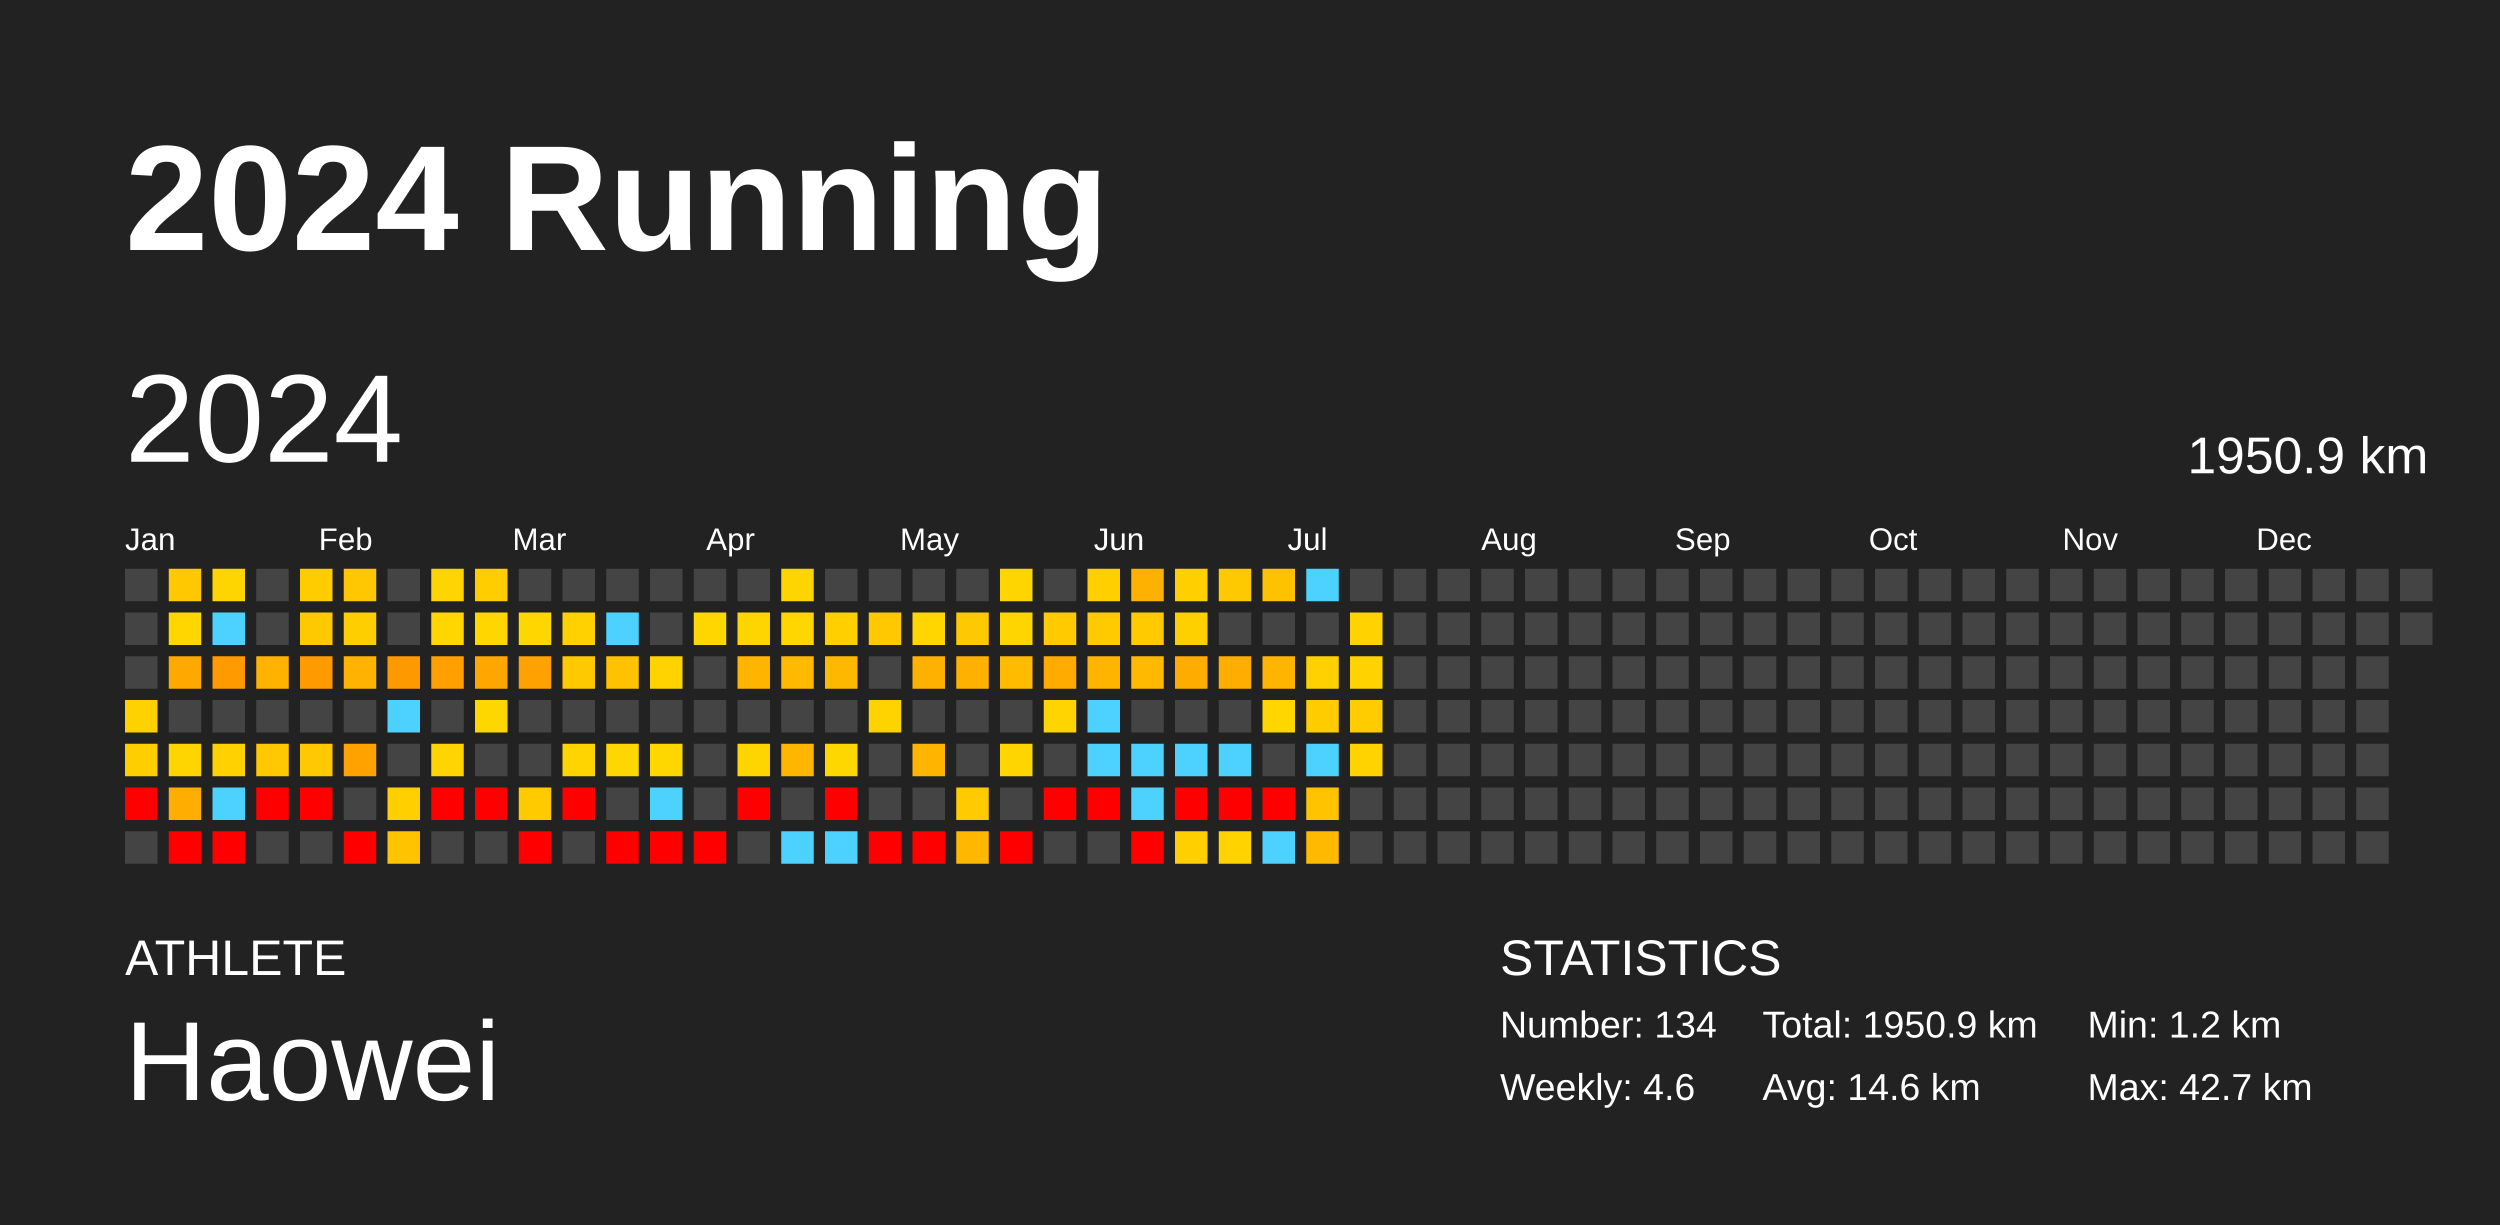
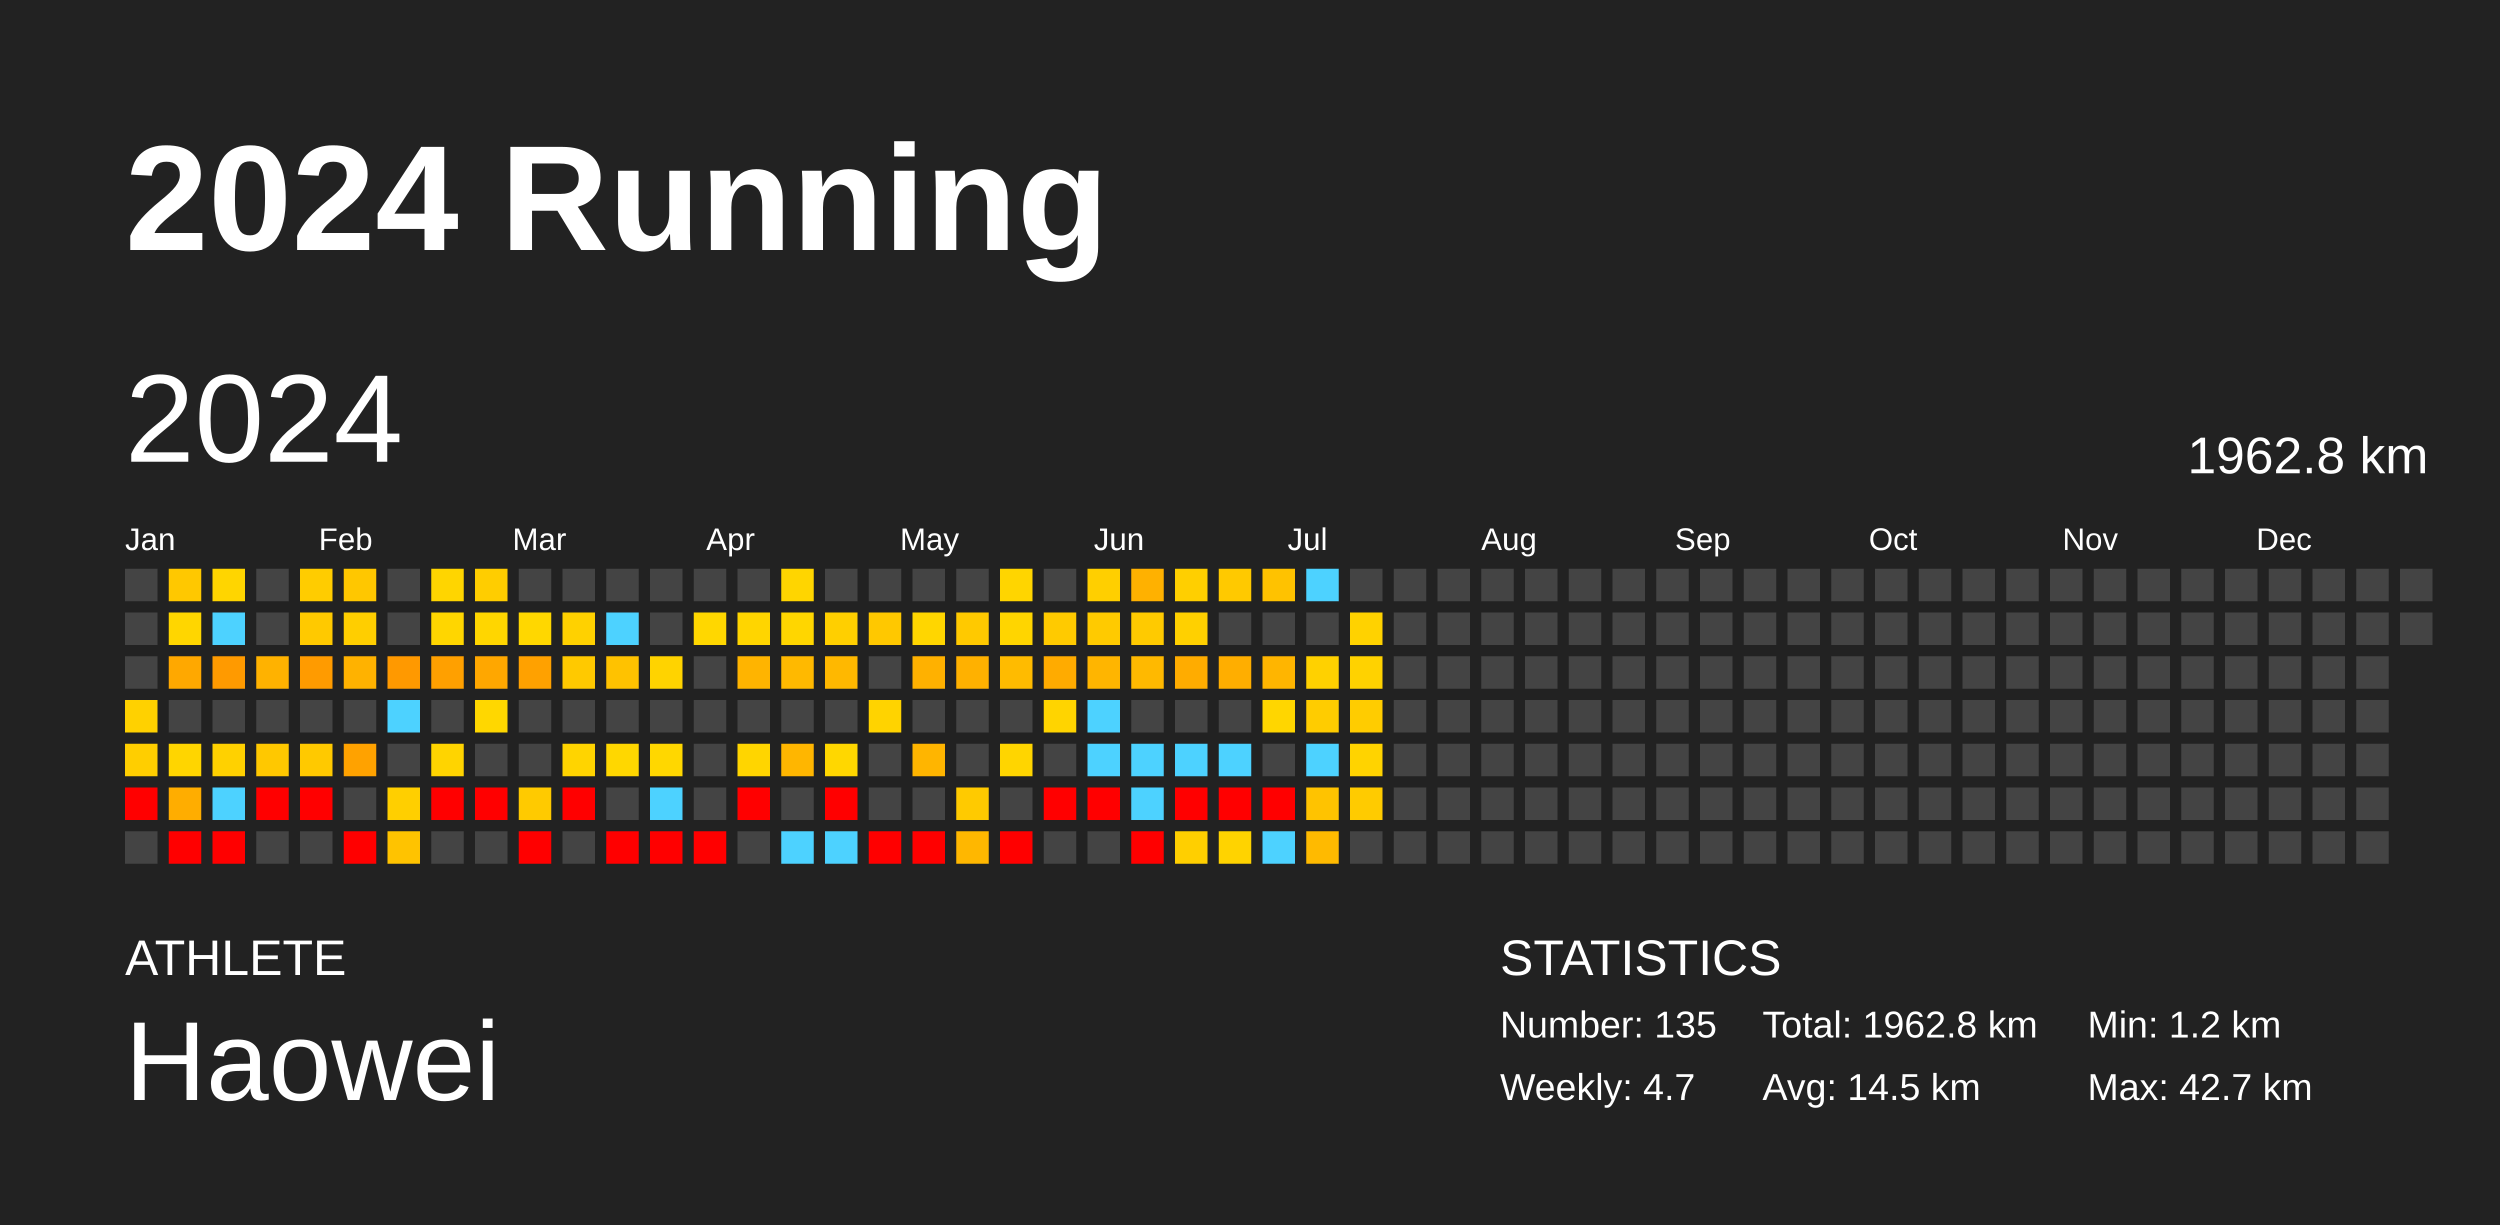
<svg xmlns="http://www.w3.org/2000/svg" baseProfile="full" height="98mm" version="1.1" viewBox="0,0,200,98" width="200mm">
  <defs />
  <rect fill="#222222" height="98" width="200" x="0" y="0" />
  <text fill="#FFFFFF" style="font-size:12px; font-family:Arial; font-weight:bold;" x="10" y="20">2024 Running</text>
  <text fill="#FFFFFF" style="font-size:4px; font-family:Arial" x="10" y="78">ATHLETE</text>
  <text fill="#FFFFFF" style="font-size:9px; font-family:Arial" x="10" y="88">Haowei</text>
  <text fill="#FFFFFF" style="font-size:4px; font-family:Arial" x="120" y="78">STATISTICS</text>
-   <text fill="#FFFFFF" style="font-size:3px; font-family:Arial" x="120" y="83">Number: 134</text>
-   <text fill="#FFFFFF" style="font-size:3px; font-family:Arial" x="120" y="88">Weekly: 4.6</text>
-   <text fill="#FFFFFF" style="font-size:3px; font-family:Arial" x="141" y="83">Total: 1950.9 km</text>
-   <text fill="#FFFFFF" style="font-size:3px; font-family:Arial" x="141" y="88">Avg: 14.6 km</text>
+   <text fill="#FFFFFF" style="font-size:3px; font-family:Arial" x="120" y="83">Number: 135</text>
+   <text fill="#FFFFFF" style="font-size:3px; font-family:Arial" x="120" y="88">Weekly: 4.7</text>
+   <text fill="#FFFFFF" style="font-size:3px; font-family:Arial" x="141" y="83">Total: 1962.8 km</text>
+   <text fill="#FFFFFF" style="font-size:3px; font-family:Arial" x="141" y="88">Avg: 14.5 km</text>
  <text fill="#FFFFFF" style="font-size:3px; font-family:Arial" x="167" y="83">Min: 1.2 km</text>
  <text fill="#FFFFFF" style="font-size:3px; font-family:Arial" x="167" y="88">Max: 42.7 km</text>
  <text dominant-baseline="hanging" fill="#FFFFFF" style="font-size:10.0px; font-family:Arial;" x="10" y="30">2024</text>
-   <text dominant-baseline="hanging" fill="#FFFFFF" style="font-size:4.125px; font-family:Arial;" x="175" y="35">1950.9 km</text>
+   <text dominant-baseline="hanging" fill="#FFFFFF" style="font-size:4.125px; font-family:Arial;" x="175" y="35">1962.8 km</text>
  <text fill="#FFFFFF" style="font-size:2.5px; font-family:Arial" x="10.0" y="44">Jan</text>
  <text fill="#FFFFFF" style="font-size:2.5px; font-family:Arial" x="25.5" y="44">Feb</text>
  <text fill="#FFFFFF" style="font-size:2.5px; font-family:Arial" x="41.0" y="44">Mar</text>
  <text fill="#FFFFFF" style="font-size:2.5px; font-family:Arial" x="56.5" y="44">Apr</text>
  <text fill="#FFFFFF" style="font-size:2.5px; font-family:Arial" x="72.0" y="44">May</text>
  <text fill="#FFFFFF" style="font-size:2.5px; font-family:Arial" x="87.5" y="44">Jun</text>
  <text fill="#FFFFFF" style="font-size:2.5px; font-family:Arial" x="103.0" y="44">Jul</text>
  <text fill="#FFFFFF" style="font-size:2.5px; font-family:Arial" x="118.5" y="44">Aug</text>
  <text fill="#FFFFFF" style="font-size:2.5px; font-family:Arial" x="134.0" y="44">Sep</text>
  <text fill="#FFFFFF" style="font-size:2.5px; font-family:Arial" x="149.5" y="44">Oct</text>
  <text fill="#FFFFFF" style="font-size:2.5px; font-family:Arial" x="165.0" y="44">Nov</text>
  <text fill="#FFFFFF" style="font-size:2.5px; font-family:Arial" x="180.5" y="44">Dec</text>
  <rect fill="#444444" height="2.6" width="2.6" x="10.0" y="45.5" />
  <rect fill="#444444" height="2.6" width="2.6" x="10.0" y="49.0" />
  <rect fill="#444444" height="2.6" width="2.6" x="10.0" y="52.5" />
  <rect fill="#ffd100" height="2.6" width="2.6" x="10.0" y="56.0" />
  <rect fill="#ffce00" height="2.6" width="2.6" x="10.0" y="59.5" />
  <rect fill="red" height="2.6" width="2.6" x="10.0" y="63.0" />
  <rect fill="#444444" height="2.6" width="2.6" x="10.0" y="66.5" />
  <rect fill="#ffc800" height="2.6" width="2.6" x="13.5" y="45.5" />
  <rect fill="#ffd600" height="2.6" width="2.6" x="13.5" y="49.0" />
  <rect fill="#ffa800" height="2.6" width="2.6" x="13.5" y="52.5" />
  <rect fill="#444444" height="2.6" width="2.6" x="13.5" y="56.0" />
  <rect fill="#ffd500" height="2.6" width="2.6" x="13.5" y="59.5" />
  <rect fill="#ffad00" height="2.6" width="2.6" x="13.5" y="63.0" />
  <rect fill="red" height="2.6" width="2.6" x="13.5" y="66.5" />
  <rect fill="#ffd500" height="2.6" width="2.6" x="17.0" y="45.5" />
  <rect fill="#4dd2ff" height="2.6" width="2.6" x="17.0" y="49.0" />
  <rect fill="#ff9a00" height="2.6" width="2.6" x="17.0" y="52.5" />
  <rect fill="#444444" height="2.6" width="2.6" x="17.0" y="56.0" />
  <rect fill="#ffd100" height="2.6" width="2.6" x="17.0" y="59.5" />
  <rect fill="#4dd2ff" height="2.6" width="2.6" x="17.0" y="63.0" />
  <rect fill="red" height="2.6" width="2.6" x="17.0" y="66.5" />
  <rect fill="#444444" height="2.6" width="2.6" x="20.5" y="45.5" />
  <rect fill="#444444" height="2.6" width="2.6" x="20.5" y="49.0" />
  <rect fill="#ffb200" height="2.6" width="2.6" x="20.5" y="52.5" />
  <rect fill="#444444" height="2.6" width="2.6" x="20.5" y="56.0" />
  <rect fill="#ffc800" height="2.6" width="2.6" x="20.5" y="59.5" />
  <rect fill="red" height="2.6" width="2.6" x="20.5" y="63.0" />
  <rect fill="#444444" height="2.6" width="2.6" x="20.5" y="66.5" />
  <rect fill="#ffcc00" height="2.6" width="2.6" x="24.0" y="45.5" />
  <rect fill="#ffc900" height="2.6" width="2.6" x="24.0" y="49.0" />
  <rect fill="#ff9b00" height="2.6" width="2.6" x="24.0" y="52.5" />
  <rect fill="#444444" height="2.6" width="2.6" x="24.0" y="56.0" />
  <rect fill="#ffc900" height="2.6" width="2.6" x="24.0" y="59.5" />
  <rect fill="red" height="2.6" width="2.6" x="24.0" y="63.0" />
  <rect fill="#444444" height="2.6" width="2.6" x="24.0" y="66.5" />
  <rect fill="#ffc700" height="2.6" width="2.6" x="27.5" y="45.5" />
  <rect fill="#ffce00" height="2.6" width="2.6" x="27.5" y="49.0" />
  <rect fill="#ffb200" height="2.6" width="2.6" x="27.5" y="52.5" />
  <rect fill="#444444" height="2.6" width="2.6" x="27.5" y="56.0" />
  <rect fill="#ffa200" height="2.6" width="2.6" x="27.5" y="59.5" />
  <rect fill="#444444" height="2.6" width="2.6" x="27.5" y="63.0" />
  <rect fill="red" height="2.6" width="2.6" x="27.5" y="66.5" />
  <rect fill="#444444" height="2.6" width="2.6" x="31.0" y="45.5" />
  <rect fill="#444444" height="2.6" width="2.6" x="31.0" y="49.0" />
  <rect fill="#ff9900" height="2.6" width="2.6" x="31.0" y="52.5" />
  <rect fill="#4dd2ff" height="2.6" width="2.6" x="31.0" y="56.0" />
  <rect fill="#444444" height="2.6" width="2.6" x="31.0" y="59.5" />
  <rect fill="#ffcf00" height="2.6" width="2.6" x="31.0" y="63.0" />
  <rect fill="#ffc300" height="2.6" width="2.6" x="31.0" y="66.5" />
  <rect fill="#ffd500" height="2.6" width="2.6" x="34.5" y="45.5" />
  <rect fill="#ffd600" height="2.6" width="2.6" x="34.5" y="49.0" />
  <rect fill="#ffa000" height="2.6" width="2.6" x="34.5" y="52.5" />
  <rect fill="#444444" height="2.6" width="2.6" x="34.5" y="56.0" />
  <rect fill="#ffd400" height="2.6" width="2.6" x="34.5" y="59.5" />
  <rect fill="red" height="2.6" width="2.6" x="34.5" y="63.0" />
  <rect fill="#444444" height="2.6" width="2.6" x="34.5" y="66.5" />
  <rect fill="#ffcd00" height="2.6" width="2.6" x="38.0" y="45.5" />
  <rect fill="#ffd600" height="2.6" width="2.6" x="38.0" y="49.0" />
  <rect fill="#ffa700" height="2.6" width="2.6" x="38.0" y="52.5" />
  <rect fill="#ffd700" height="2.6" width="2.6" x="38.0" y="56.0" />
  <rect fill="#444444" height="2.6" width="2.6" x="38.0" y="59.5" />
  <rect fill="red" height="2.6" width="2.6" x="38.0" y="63.0" />
  <rect fill="#444444" height="2.6" width="2.6" x="38.0" y="66.5" />
  <rect fill="#444444" height="2.6" width="2.6" x="41.5" y="45.5" />
  <rect fill="#ffd700" height="2.6" width="2.6" x="41.5" y="49.0" />
  <rect fill="#ffa100" height="2.6" width="2.6" x="41.5" y="52.5" />
  <rect fill="#444444" height="2.6" width="2.6" x="41.5" y="56.0" />
  <rect fill="#444444" height="2.6" width="2.6" x="41.5" y="59.5" />
  <rect fill="#ffca00" height="2.6" width="2.6" x="41.5" y="63.0" />
  <rect fill="red" height="2.6" width="2.6" x="41.5" y="66.5" />
  <rect fill="#444444" height="2.6" width="2.6" x="45.0" y="45.5" />
  <rect fill="#ffd100" height="2.6" width="2.6" x="45.0" y="49.0" />
  <rect fill="#ffc900" height="2.6" width="2.6" x="45.0" y="52.5" />
  <rect fill="#444444" height="2.6" width="2.6" x="45.0" y="56.0" />
  <rect fill="#ffd400" height="2.6" width="2.6" x="45.0" y="59.5" />
  <rect fill="red" height="2.6" width="2.6" x="45.0" y="63.0" />
  <rect fill="#444444" height="2.6" width="2.6" x="45.0" y="66.5" />
  <rect fill="#444444" height="2.6" width="2.6" x="48.5" y="45.5" />
  <rect fill="#4dd2ff" height="2.6" width="2.6" x="48.5" y="49.0" />
  <rect fill="#ffc200" height="2.6" width="2.6" x="48.5" y="52.5" />
  <rect fill="#444444" height="2.6" width="2.6" x="48.5" y="56.0" />
  <rect fill="#ffd700" height="2.6" width="2.6" x="48.5" y="59.5" />
  <rect fill="#444444" height="2.6" width="2.6" x="48.5" y="63.0" />
  <rect fill="red" height="2.6" width="2.6" x="48.5" y="66.5" />
  <rect fill="#444444" height="2.6" width="2.6" x="52.0" y="45.5" />
  <rect fill="#444444" height="2.6" width="2.6" x="52.0" y="49.0" />
  <rect fill="#ffd300" height="2.6" width="2.6" x="52.0" y="52.5" />
  <rect fill="#444444" height="2.6" width="2.6" x="52.0" y="56.0" />
  <rect fill="#ffd700" height="2.6" width="2.6" x="52.0" y="59.5" />
  <rect fill="#4dd2ff" height="2.6" width="2.6" x="52.0" y="63.0" />
  <rect fill="red" height="2.6" width="2.6" x="52.0" y="66.5" />
  <rect fill="#444444" height="2.6" width="2.6" x="55.5" y="45.5" />
  <rect fill="#ffd700" height="2.6" width="2.6" x="55.5" y="49.0" />
  <rect fill="#444444" height="2.6" width="2.6" x="55.5" y="52.5" />
  <rect fill="#444444" height="2.6" width="2.6" x="55.5" y="56.0" />
  <rect fill="#444444" height="2.6" width="2.6" x="55.5" y="59.5" />
  <rect fill="#444444" height="2.6" width="2.6" x="55.5" y="63.0" />
  <rect fill="red" height="2.6" width="2.6" x="55.5" y="66.5" />
  <rect fill="#444444" height="2.6" width="2.6" x="59.0" y="45.5" />
  <rect fill="#ffd500" height="2.6" width="2.6" x="59.0" y="49.0" />
  <rect fill="#ffb400" height="2.6" width="2.6" x="59.0" y="52.5" />
  <rect fill="#444444" height="2.6" width="2.6" x="59.0" y="56.0" />
  <rect fill="#ffd500" height="2.6" width="2.6" x="59.0" y="59.5" />
  <rect fill="red" height="2.6" width="2.6" x="59.0" y="63.0" />
  <rect fill="#444444" height="2.6" width="2.6" x="59.0" y="66.5" />
  <rect fill="#ffd500" height="2.6" width="2.6" x="62.5" y="45.5" />
  <rect fill="#ffd600" height="2.6" width="2.6" x="62.5" y="49.0" />
  <rect fill="#ffb900" height="2.6" width="2.6" x="62.5" y="52.5" />
  <rect fill="#444444" height="2.6" width="2.6" x="62.5" y="56.0" />
  <rect fill="#ffb600" height="2.6" width="2.6" x="62.5" y="59.5" />
  <rect fill="#444444" height="2.6" width="2.6" x="62.5" y="63.0" />
  <rect fill="#4dd2ff" height="2.6" width="2.6" x="62.5" y="66.5" />
  <rect fill="#444444" height="2.6" width="2.6" x="66.0" y="45.5" />
  <rect fill="#ffcf00" height="2.6" width="2.6" x="66.0" y="49.0" />
  <rect fill="#ffb800" height="2.6" width="2.6" x="66.0" y="52.5" />
  <rect fill="#444444" height="2.6" width="2.6" x="66.0" y="56.0" />
  <rect fill="#ffd700" height="2.6" width="2.6" x="66.0" y="59.5" />
  <rect fill="red" height="2.6" width="2.6" x="66.0" y="63.0" />
  <rect fill="#4dd2ff" height="2.6" width="2.6" x="66.0" y="66.5" />
  <rect fill="#444444" height="2.6" width="2.6" x="69.5" y="45.5" />
  <rect fill="#ffc800" height="2.6" width="2.6" x="69.5" y="49.0" />
  <rect fill="#444444" height="2.6" width="2.6" x="69.5" y="52.5" />
  <rect fill="#ffd300" height="2.6" width="2.6" x="69.5" y="56.0" />
  <rect fill="#444444" height="2.6" width="2.6" x="69.5" y="59.5" />
  <rect fill="#444444" height="2.6" width="2.6" x="69.5" y="63.0" />
  <rect fill="red" height="2.6" width="2.6" x="69.5" y="66.5" />
  <rect fill="#444444" height="2.6" width="2.6" x="73.0" y="45.5" />
  <rect fill="#ffd600" height="2.6" width="2.6" x="73.0" y="49.0" />
  <rect fill="#ffb100" height="2.6" width="2.6" x="73.0" y="52.5" />
  <rect fill="#444444" height="2.6" width="2.6" x="73.0" y="56.0" />
  <rect fill="#ffb500" height="2.6" width="2.6" x="73.0" y="59.5" />
  <rect fill="#444444" height="2.6" width="2.6" x="73.0" y="63.0" />
  <rect fill="red" height="2.6" width="2.6" x="73.0" y="66.5" />
  <rect fill="#444444" height="2.6" width="2.6" x="76.5" y="45.5" />
  <rect fill="#ffc900" height="2.6" width="2.6" x="76.5" y="49.0" />
  <rect fill="#ffb100" height="2.6" width="2.6" x="76.5" y="52.5" />
  <rect fill="#444444" height="2.6" width="2.6" x="76.5" y="56.0" />
  <rect fill="#444444" height="2.6" width="2.6" x="76.5" y="59.5" />
  <rect fill="#ffca00" height="2.6" width="2.6" x="76.5" y="63.0" />
  <rect fill="#ffb700" height="2.6" width="2.6" x="76.5" y="66.5" />
  <rect fill="#ffd500" height="2.6" width="2.6" x="80.0" y="45.5" />
  <rect fill="#ffd500" height="2.6" width="2.6" x="80.0" y="49.0" />
  <rect fill="#ffbb00" height="2.6" width="2.6" x="80.0" y="52.5" />
  <rect fill="#444444" height="2.6" width="2.6" x="80.0" y="56.0" />
  <rect fill="#ffd500" height="2.6" width="2.6" x="80.0" y="59.5" />
  <rect fill="#444444" height="2.6" width="2.6" x="80.0" y="63.0" />
  <rect fill="red" height="2.6" width="2.6" x="80.0" y="66.5" />
  <rect fill="#444444" height="2.6" width="2.6" x="83.5" y="45.5" />
  <rect fill="#ffca00" height="2.6" width="2.6" x="83.5" y="49.0" />
  <rect fill="#ffab00" height="2.6" width="2.6" x="83.5" y="52.5" />
  <rect fill="#ffd400" height="2.6" width="2.6" x="83.5" y="56.0" />
  <rect fill="#444444" height="2.6" width="2.6" x="83.5" y="59.5" />
  <rect fill="red" height="2.6" width="2.6" x="83.5" y="63.0" />
  <rect fill="#444444" height="2.6" width="2.6" x="83.5" y="66.5" />
  <rect fill="#ffcf00" height="2.6" width="2.6" x="87.0" y="45.5" />
  <rect fill="#ffca00" height="2.6" width="2.6" x="87.0" y="49.0" />
  <rect fill="#ffb500" height="2.6" width="2.6" x="87.0" y="52.5" />
  <rect fill="#4dd2ff" height="2.6" width="2.6" x="87.0" y="56.0" />
  <rect fill="#4dd2ff" height="2.6" width="2.6" x="87.0" y="59.5" />
  <rect fill="red" height="2.6" width="2.6" x="87.0" y="63.0" />
  <rect fill="#444444" height="2.6" width="2.6" x="87.0" y="66.5" />
  <rect fill="#ffb100" height="2.6" width="2.6" x="90.5" y="45.5" />
  <rect fill="#ffca00" height="2.6" width="2.6" x="90.5" y="49.0" />
  <rect fill="#ffb900" height="2.6" width="2.6" x="90.5" y="52.5" />
  <rect fill="#444444" height="2.6" width="2.6" x="90.5" y="56.0" />
  <rect fill="#4dd2ff" height="2.6" width="2.6" x="90.5" y="59.5" />
  <rect fill="#4dd2ff" height="2.6" width="2.6" x="90.5" y="63.0" />
  <rect fill="red" height="2.6" width="2.6" x="90.5" y="66.5" />
  <rect fill="#ffcf00" height="2.6" width="2.6" x="94.0" y="45.5" />
  <rect fill="#ffd000" height="2.6" width="2.6" x="94.0" y="49.0" />
  <rect fill="#ffac00" height="2.6" width="2.6" x="94.0" y="52.5" />
  <rect fill="#444444" height="2.6" width="2.6" x="94.0" y="56.0" />
  <rect fill="#4dd2ff" height="2.6" width="2.6" x="94.0" y="59.5" />
  <rect fill="red" height="2.6" width="2.6" x="94.0" y="63.0" />
  <rect fill="#ffcf00" height="2.6" width="2.6" x="94.0" y="66.5" />
  <rect fill="#ffc900" height="2.6" width="2.6" x="97.5" y="45.5" />
  <rect fill="#444444" height="2.6" width="2.6" x="97.5" y="49.0" />
  <rect fill="#ffae00" height="2.6" width="2.6" x="97.5" y="52.5" />
  <rect fill="#444444" height="2.6" width="2.6" x="97.5" y="56.0" />
  <rect fill="#4dd2ff" height="2.6" width="2.6" x="97.5" y="59.5" />
  <rect fill="red" height="2.6" width="2.6" x="97.5" y="63.0" />
  <rect fill="#ffd300" height="2.6" width="2.6" x="97.5" y="66.5" />
  <rect fill="#ffc200" height="2.6" width="2.6" x="101.0" y="45.5" />
  <rect fill="#444444" height="2.6" width="2.6" x="101.0" y="49.0" />
  <rect fill="#ffb500" height="2.6" width="2.6" x="101.0" y="52.5" />
  <rect fill="#ffd600" height="2.6" width="2.6" x="101.0" y="56.0" />
  <rect fill="#444444" height="2.6" width="2.6" x="101.0" y="59.5" />
  <rect fill="red" height="2.6" width="2.6" x="101.0" y="63.0" />
  <rect fill="#4dd2ff" height="2.6" width="2.6" x="101.0" y="66.5" />
  <rect fill="#4dd2ff" height="2.6" width="2.6" x="104.5" y="45.5" />
  <rect fill="#444444" height="2.6" width="2.6" x="104.5" y="49.0" />
  <rect fill="#ffd100" height="2.6" width="2.6" x="104.5" y="52.5" />
  <rect fill="#ffcc00" height="2.6" width="2.6" x="104.5" y="56.0" />
  <rect fill="#4dd2ff" height="2.6" width="2.6" x="104.5" y="59.5" />
  <rect fill="#ffc300" height="2.6" width="2.6" x="104.5" y="63.0" />
  <rect fill="#ffba00" height="2.6" width="2.6" x="104.5" y="66.5" />
  <rect fill="#444444" height="2.6" width="2.6" x="108.0" y="45.5" />
  <rect fill="#ffd200" height="2.6" width="2.6" x="108.0" y="49.0" />
  <rect fill="#ffd200" height="2.6" width="2.6" x="108.0" y="52.5" />
  <rect fill="#ffcc00" height="2.6" width="2.6" x="108.0" y="56.0" />
  <rect fill="#ffd300" height="2.6" width="2.6" x="108.0" y="59.5" />
-   <rect fill="#444444" height="2.6" width="2.6" x="108.0" y="63.0" />
+   <rect fill="#ffcb00" height="2.6" width="2.6" x="108.0" y="63.0" />
  <rect fill="#444444" height="2.6" width="2.6" x="108.0" y="66.5" />
  <rect fill="#444444" height="2.6" width="2.6" x="111.5" y="45.5" />
  <rect fill="#444444" height="2.6" width="2.6" x="111.5" y="49.0" />
  <rect fill="#444444" height="2.6" width="2.6" x="111.5" y="52.5" />
  <rect fill="#444444" height="2.6" width="2.6" x="111.5" y="56.0" />
  <rect fill="#444444" height="2.6" width="2.6" x="111.5" y="59.5" />
  <rect fill="#444444" height="2.6" width="2.6" x="111.5" y="63.0" />
  <rect fill="#444444" height="2.6" width="2.6" x="111.5" y="66.5" />
  <rect fill="#444444" height="2.6" width="2.6" x="115.0" y="45.5" />
  <rect fill="#444444" height="2.6" width="2.6" x="115.0" y="49.0" />
  <rect fill="#444444" height="2.6" width="2.6" x="115.0" y="52.5" />
  <rect fill="#444444" height="2.6" width="2.6" x="115.0" y="56.0" />
  <rect fill="#444444" height="2.6" width="2.6" x="115.0" y="59.5" />
  <rect fill="#444444" height="2.6" width="2.6" x="115.0" y="63.0" />
  <rect fill="#444444" height="2.6" width="2.6" x="115.0" y="66.5" />
  <rect fill="#444444" height="2.6" width="2.6" x="118.5" y="45.5" />
  <rect fill="#444444" height="2.6" width="2.6" x="118.5" y="49.0" />
  <rect fill="#444444" height="2.6" width="2.6" x="118.5" y="52.5" />
  <rect fill="#444444" height="2.6" width="2.6" x="118.5" y="56.0" />
  <rect fill="#444444" height="2.6" width="2.6" x="118.5" y="59.5" />
  <rect fill="#444444" height="2.6" width="2.6" x="118.5" y="63.0" />
  <rect fill="#444444" height="2.6" width="2.6" x="118.5" y="66.5" />
  <rect fill="#444444" height="2.6" width="2.6" x="122.0" y="45.5" />
  <rect fill="#444444" height="2.6" width="2.6" x="122.0" y="49.0" />
  <rect fill="#444444" height="2.6" width="2.6" x="122.0" y="52.5" />
  <rect fill="#444444" height="2.6" width="2.6" x="122.0" y="56.0" />
  <rect fill="#444444" height="2.6" width="2.6" x="122.0" y="59.5" />
  <rect fill="#444444" height="2.6" width="2.6" x="122.0" y="63.0" />
  <rect fill="#444444" height="2.6" width="2.6" x="122.0" y="66.5" />
  <rect fill="#444444" height="2.6" width="2.6" x="125.5" y="45.5" />
  <rect fill="#444444" height="2.6" width="2.6" x="125.5" y="49.0" />
  <rect fill="#444444" height="2.6" width="2.6" x="125.5" y="52.5" />
  <rect fill="#444444" height="2.6" width="2.6" x="125.5" y="56.0" />
  <rect fill="#444444" height="2.6" width="2.6" x="125.5" y="59.5" />
  <rect fill="#444444" height="2.6" width="2.6" x="125.5" y="63.0" />
  <rect fill="#444444" height="2.6" width="2.6" x="125.5" y="66.5" />
  <rect fill="#444444" height="2.6" width="2.6" x="129.0" y="45.5" />
  <rect fill="#444444" height="2.6" width="2.6" x="129.0" y="49.0" />
  <rect fill="#444444" height="2.6" width="2.6" x="129.0" y="52.5" />
  <rect fill="#444444" height="2.6" width="2.6" x="129.0" y="56.0" />
  <rect fill="#444444" height="2.6" width="2.6" x="129.0" y="59.5" />
  <rect fill="#444444" height="2.6" width="2.6" x="129.0" y="63.0" />
  <rect fill="#444444" height="2.6" width="2.6" x="129.0" y="66.5" />
  <rect fill="#444444" height="2.6" width="2.6" x="132.5" y="45.5" />
  <rect fill="#444444" height="2.6" width="2.6" x="132.5" y="49.0" />
  <rect fill="#444444" height="2.6" width="2.6" x="132.5" y="52.5" />
  <rect fill="#444444" height="2.6" width="2.6" x="132.5" y="56.0" />
  <rect fill="#444444" height="2.6" width="2.6" x="132.5" y="59.5" />
  <rect fill="#444444" height="2.6" width="2.6" x="132.5" y="63.0" />
  <rect fill="#444444" height="2.6" width="2.6" x="132.5" y="66.5" />
  <rect fill="#444444" height="2.6" width="2.6" x="136.0" y="45.5" />
  <rect fill="#444444" height="2.6" width="2.6" x="136.0" y="49.0" />
  <rect fill="#444444" height="2.6" width="2.6" x="136.0" y="52.5" />
  <rect fill="#444444" height="2.6" width="2.6" x="136.0" y="56.0" />
  <rect fill="#444444" height="2.6" width="2.6" x="136.0" y="59.5" />
  <rect fill="#444444" height="2.6" width="2.6" x="136.0" y="63.0" />
  <rect fill="#444444" height="2.6" width="2.6" x="136.0" y="66.5" />
  <rect fill="#444444" height="2.6" width="2.6" x="139.5" y="45.5" />
  <rect fill="#444444" height="2.6" width="2.6" x="139.5" y="49.0" />
  <rect fill="#444444" height="2.6" width="2.6" x="139.5" y="52.5" />
  <rect fill="#444444" height="2.6" width="2.6" x="139.5" y="56.0" />
  <rect fill="#444444" height="2.6" width="2.6" x="139.5" y="59.5" />
  <rect fill="#444444" height="2.6" width="2.6" x="139.5" y="63.0" />
  <rect fill="#444444" height="2.6" width="2.6" x="139.5" y="66.5" />
  <rect fill="#444444" height="2.6" width="2.6" x="143.0" y="45.5" />
  <rect fill="#444444" height="2.6" width="2.6" x="143.0" y="49.0" />
  <rect fill="#444444" height="2.6" width="2.6" x="143.0" y="52.5" />
  <rect fill="#444444" height="2.6" width="2.6" x="143.0" y="56.0" />
  <rect fill="#444444" height="2.6" width="2.6" x="143.0" y="59.5" />
  <rect fill="#444444" height="2.6" width="2.6" x="143.0" y="63.0" />
  <rect fill="#444444" height="2.6" width="2.6" x="143.0" y="66.5" />
  <rect fill="#444444" height="2.6" width="2.6" x="146.5" y="45.5" />
  <rect fill="#444444" height="2.6" width="2.6" x="146.5" y="49.0" />
  <rect fill="#444444" height="2.6" width="2.6" x="146.5" y="52.5" />
  <rect fill="#444444" height="2.6" width="2.6" x="146.5" y="56.0" />
  <rect fill="#444444" height="2.6" width="2.6" x="146.5" y="59.5" />
  <rect fill="#444444" height="2.6" width="2.6" x="146.5" y="63.0" />
  <rect fill="#444444" height="2.6" width="2.6" x="146.5" y="66.5" />
  <rect fill="#444444" height="2.6" width="2.6" x="150.0" y="45.5" />
  <rect fill="#444444" height="2.6" width="2.6" x="150.0" y="49.0" />
  <rect fill="#444444" height="2.6" width="2.6" x="150.0" y="52.5" />
  <rect fill="#444444" height="2.6" width="2.6" x="150.0" y="56.0" />
  <rect fill="#444444" height="2.6" width="2.6" x="150.0" y="59.5" />
  <rect fill="#444444" height="2.6" width="2.6" x="150.0" y="63.0" />
  <rect fill="#444444" height="2.6" width="2.6" x="150.0" y="66.5" />
  <rect fill="#444444" height="2.6" width="2.6" x="153.5" y="45.5" />
  <rect fill="#444444" height="2.6" width="2.6" x="153.5" y="49.0" />
  <rect fill="#444444" height="2.6" width="2.6" x="153.5" y="52.5" />
  <rect fill="#444444" height="2.6" width="2.6" x="153.5" y="56.0" />
  <rect fill="#444444" height="2.6" width="2.6" x="153.5" y="59.5" />
  <rect fill="#444444" height="2.6" width="2.6" x="153.5" y="63.0" />
  <rect fill="#444444" height="2.6" width="2.6" x="153.5" y="66.5" />
  <rect fill="#444444" height="2.6" width="2.6" x="157.0" y="45.5" />
  <rect fill="#444444" height="2.6" width="2.6" x="157.0" y="49.0" />
  <rect fill="#444444" height="2.6" width="2.6" x="157.0" y="52.5" />
  <rect fill="#444444" height="2.6" width="2.6" x="157.0" y="56.0" />
  <rect fill="#444444" height="2.6" width="2.6" x="157.0" y="59.5" />
  <rect fill="#444444" height="2.6" width="2.6" x="157.0" y="63.0" />
  <rect fill="#444444" height="2.6" width="2.6" x="157.0" y="66.5" />
  <rect fill="#444444" height="2.6" width="2.6" x="160.5" y="45.5" />
  <rect fill="#444444" height="2.6" width="2.6" x="160.5" y="49.0" />
  <rect fill="#444444" height="2.6" width="2.6" x="160.5" y="52.5" />
  <rect fill="#444444" height="2.6" width="2.6" x="160.5" y="56.0" />
  <rect fill="#444444" height="2.6" width="2.6" x="160.5" y="59.5" />
  <rect fill="#444444" height="2.6" width="2.6" x="160.5" y="63.0" />
  <rect fill="#444444" height="2.6" width="2.6" x="160.5" y="66.5" />
  <rect fill="#444444" height="2.6" width="2.6" x="164.0" y="45.5" />
  <rect fill="#444444" height="2.6" width="2.6" x="164.0" y="49.0" />
  <rect fill="#444444" height="2.6" width="2.6" x="164.0" y="52.5" />
  <rect fill="#444444" height="2.6" width="2.6" x="164.0" y="56.0" />
  <rect fill="#444444" height="2.6" width="2.6" x="164.0" y="59.5" />
  <rect fill="#444444" height="2.6" width="2.6" x="164.0" y="63.0" />
  <rect fill="#444444" height="2.6" width="2.6" x="164.0" y="66.5" />
  <rect fill="#444444" height="2.6" width="2.6" x="167.5" y="45.5" />
  <rect fill="#444444" height="2.6" width="2.6" x="167.5" y="49.0" />
  <rect fill="#444444" height="2.6" width="2.6" x="167.5" y="52.5" />
  <rect fill="#444444" height="2.6" width="2.6" x="167.5" y="56.0" />
  <rect fill="#444444" height="2.6" width="2.6" x="167.5" y="59.5" />
  <rect fill="#444444" height="2.6" width="2.6" x="167.5" y="63.0" />
  <rect fill="#444444" height="2.6" width="2.6" x="167.5" y="66.5" />
  <rect fill="#444444" height="2.6" width="2.6" x="171.0" y="45.5" />
  <rect fill="#444444" height="2.6" width="2.6" x="171.0" y="49.0" />
  <rect fill="#444444" height="2.6" width="2.6" x="171.0" y="52.5" />
  <rect fill="#444444" height="2.6" width="2.6" x="171.0" y="56.0" />
  <rect fill="#444444" height="2.6" width="2.6" x="171.0" y="59.5" />
  <rect fill="#444444" height="2.6" width="2.6" x="171.0" y="63.0" />
  <rect fill="#444444" height="2.6" width="2.6" x="171.0" y="66.5" />
  <rect fill="#444444" height="2.6" width="2.6" x="174.5" y="45.5" />
  <rect fill="#444444" height="2.6" width="2.6" x="174.5" y="49.0" />
  <rect fill="#444444" height="2.6" width="2.6" x="174.5" y="52.5" />
  <rect fill="#444444" height="2.6" width="2.6" x="174.5" y="56.0" />
  <rect fill="#444444" height="2.6" width="2.6" x="174.5" y="59.5" />
  <rect fill="#444444" height="2.6" width="2.6" x="174.5" y="63.0" />
  <rect fill="#444444" height="2.6" width="2.6" x="174.5" y="66.5" />
  <rect fill="#444444" height="2.6" width="2.6" x="178.0" y="45.5" />
  <rect fill="#444444" height="2.6" width="2.6" x="178.0" y="49.0" />
  <rect fill="#444444" height="2.6" width="2.6" x="178.0" y="52.5" />
  <rect fill="#444444" height="2.6" width="2.6" x="178.0" y="56.0" />
  <rect fill="#444444" height="2.6" width="2.6" x="178.0" y="59.5" />
  <rect fill="#444444" height="2.6" width="2.6" x="178.0" y="63.0" />
  <rect fill="#444444" height="2.6" width="2.6" x="178.0" y="66.5" />
  <rect fill="#444444" height="2.6" width="2.6" x="181.5" y="45.5" />
  <rect fill="#444444" height="2.6" width="2.6" x="181.5" y="49.0" />
  <rect fill="#444444" height="2.6" width="2.6" x="181.5" y="52.5" />
  <rect fill="#444444" height="2.6" width="2.6" x="181.5" y="56.0" />
  <rect fill="#444444" height="2.6" width="2.6" x="181.5" y="59.5" />
  <rect fill="#444444" height="2.6" width="2.6" x="181.5" y="63.0" />
  <rect fill="#444444" height="2.6" width="2.6" x="181.5" y="66.5" />
  <rect fill="#444444" height="2.6" width="2.6" x="185.0" y="45.5" />
  <rect fill="#444444" height="2.6" width="2.6" x="185.0" y="49.0" />
  <rect fill="#444444" height="2.6" width="2.6" x="185.0" y="52.5" />
  <rect fill="#444444" height="2.6" width="2.6" x="185.0" y="56.0" />
  <rect fill="#444444" height="2.6" width="2.6" x="185.0" y="59.5" />
  <rect fill="#444444" height="2.6" width="2.6" x="185.0" y="63.0" />
  <rect fill="#444444" height="2.6" width="2.6" x="185.0" y="66.5" />
  <rect fill="#444444" height="2.6" width="2.6" x="188.5" y="45.5" />
  <rect fill="#444444" height="2.6" width="2.6" x="188.5" y="49.0" />
  <rect fill="#444444" height="2.6" width="2.6" x="188.5" y="52.5" />
  <rect fill="#444444" height="2.6" width="2.6" x="188.5" y="56.0" />
  <rect fill="#444444" height="2.6" width="2.6" x="188.5" y="59.5" />
  <rect fill="#444444" height="2.6" width="2.6" x="188.5" y="63.0" />
  <rect fill="#444444" height="2.6" width="2.6" x="188.5" y="66.5" />
  <rect fill="#444444" height="2.6" width="2.6" x="192.0" y="45.5" />
  <rect fill="#444444" height="2.6" width="2.6" x="192.0" y="49.0" />
</svg>
